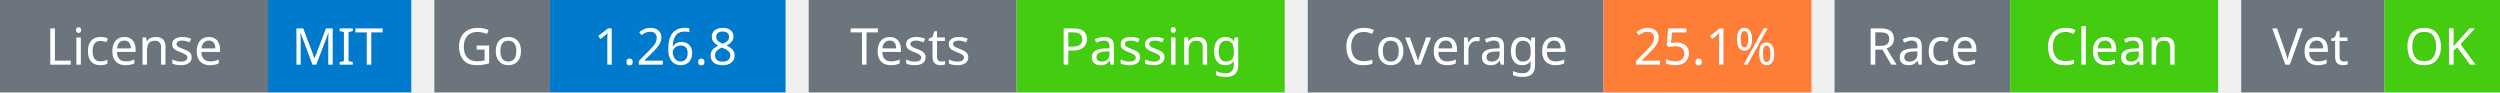
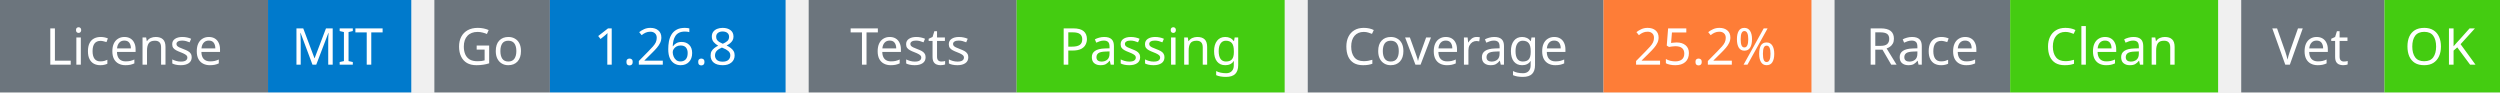
<svg xmlns="http://www.w3.org/2000/svg" width="541" height="20" viewBox="0 0 541 20">
  <g transform="translate(0, 0)">
    <rect x="0" y="0" width="58" height="20" fill="#6c757d" />
    <rect x="58" y="0" width="31" height="20" fill="#007acc" />
    <text x="29" y="14" text-anchor="middle" font-family="sans-serif" font-size="11" fill="white">License</text>
    <text x="73" y="14" text-anchor="middle" font-family="sans-serif" font-size="11" fill="white">MIT</text>
  </g>
  <g transform="translate(94, 0)">
    <rect x="0" y="0" width="25" height="20" fill="#6c757d" />
    <rect x="25" y="0" width="51" height="20" fill="#007acc" />
    <text x="12" y="14" text-anchor="middle" font-family="sans-serif" font-size="11" fill="white">Go</text>
    <text x="50" y="14" text-anchor="middle" font-family="sans-serif" font-size="11" fill="white">1.26.8</text>
  </g>
  <g transform="translate(175, 0)">
    <rect x="0" y="0" width="45" height="20" fill="#6c757d" />
    <rect x="45" y="0" width="58" height="20" fill="#4c1" />
    <text x="22" y="14" text-anchor="middle" font-family="sans-serif" font-size="11" fill="white">Tests</text>
    <text x="74" y="14" text-anchor="middle" font-family="sans-serif" font-size="11" fill="white">Passing</text>
  </g>
  <g transform="translate(283, 0)">
    <rect x="0" y="0" width="64" height="20" fill="#6c757d" />
    <rect x="64" y="0" width="45" height="20" fill="#fe7d37" />
    <text x="32" y="14" text-anchor="middle" font-family="sans-serif" font-size="11" fill="white">Coverage</text>
-     <text x="86" y="14" text-anchor="middle" font-family="sans-serif" font-size="11" fill="white">25.1%</text>
+     <text x="86" y="14" text-anchor="middle" font-family="sans-serif" font-size="11" fill="white">25.2%</text>
  </g>
  <g transform="translate(397, 0)">
    <rect x="0" y="0" width="38" height="20" fill="#6c757d" />
    <rect x="38" y="0" width="45" height="20" fill="#4c1" />
    <text x="19" y="14" text-anchor="middle" font-family="sans-serif" font-size="11" fill="white">Race</text>
    <text x="60" y="14" text-anchor="middle" font-family="sans-serif" font-size="11" fill="white">Clean</text>
  </g>
  <g transform="translate(485, 0)">
    <rect x="0" y="0" width="31" height="20" fill="#6c757d" />
    <rect x="31" y="0" width="25" height="20" fill="#4c1" />
    <text x="15" y="14" text-anchor="middle" font-family="sans-serif" font-size="11" fill="white">Vet</text>
    <text x="43" y="14" text-anchor="middle" font-family="sans-serif" font-size="11" fill="white">OK</text>
  </g>
</svg>
